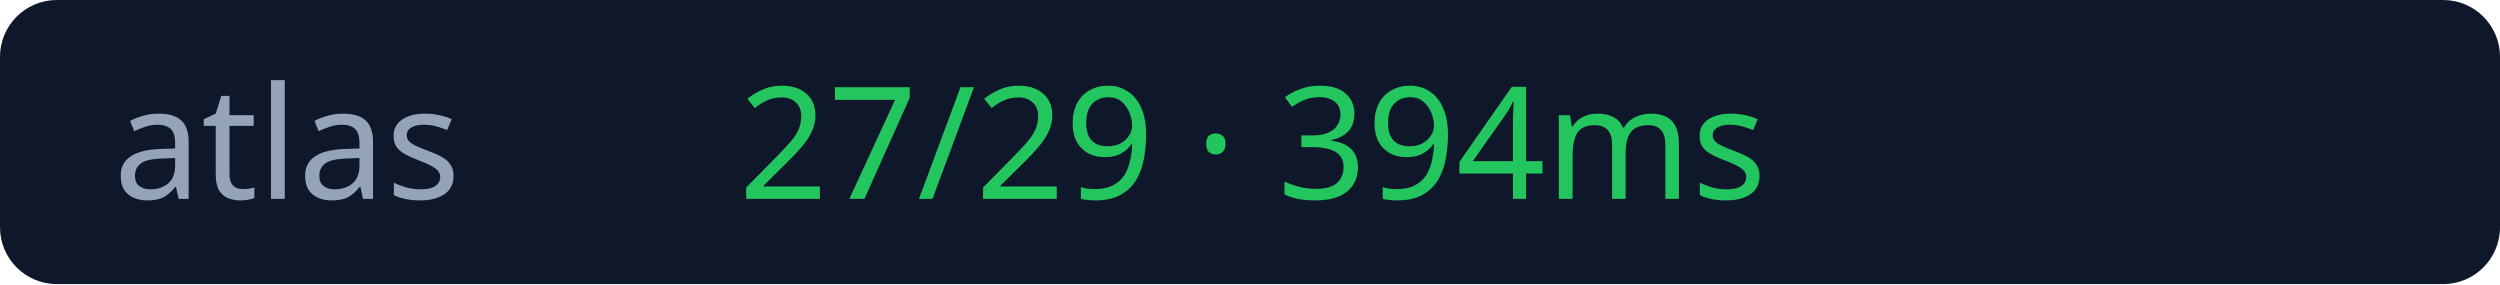
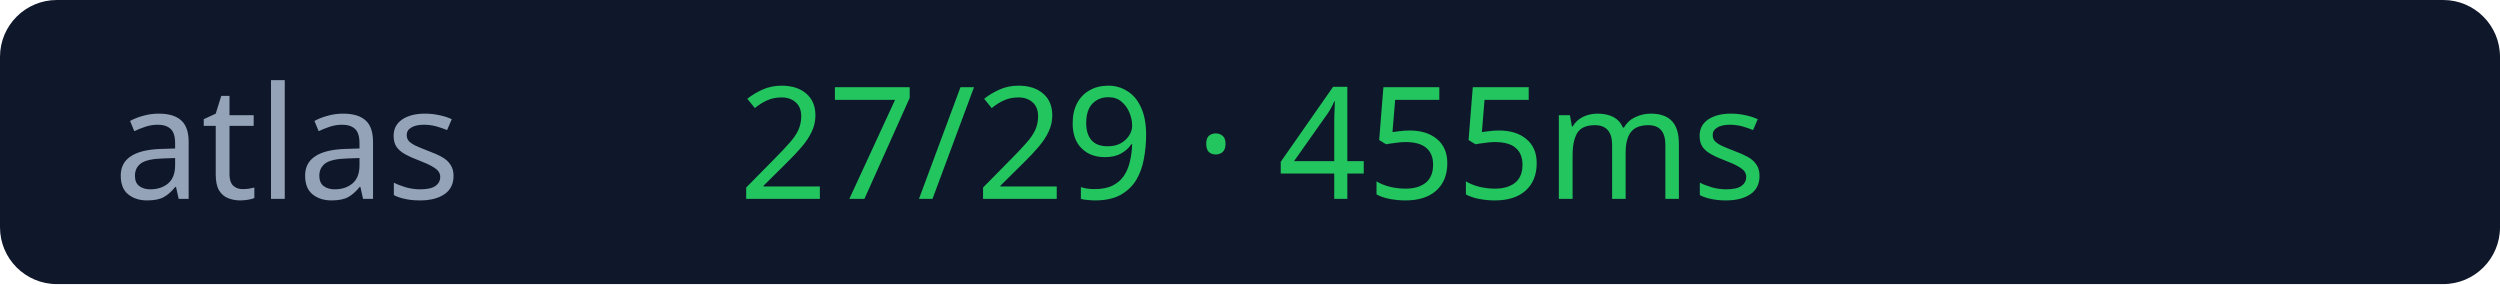
<svg xmlns="http://www.w3.org/2000/svg" width="176" height="20">
  <rect width="176" height="20" rx="4" fill="#0f172a" />
  <text x="8" y="14" fill="#94a3b8" font-size="11" font-family="Verdana">atlas</text>
-   <text x="52" y="14" fill="#22c55e" font-size="11" font-family="Verdana">27/29 · 394ms</text>
+   <text x="52" y="14" fill="#22c55e" font-size="11" font-family="Verdana">27/29 · 455ms</text>
</svg>
